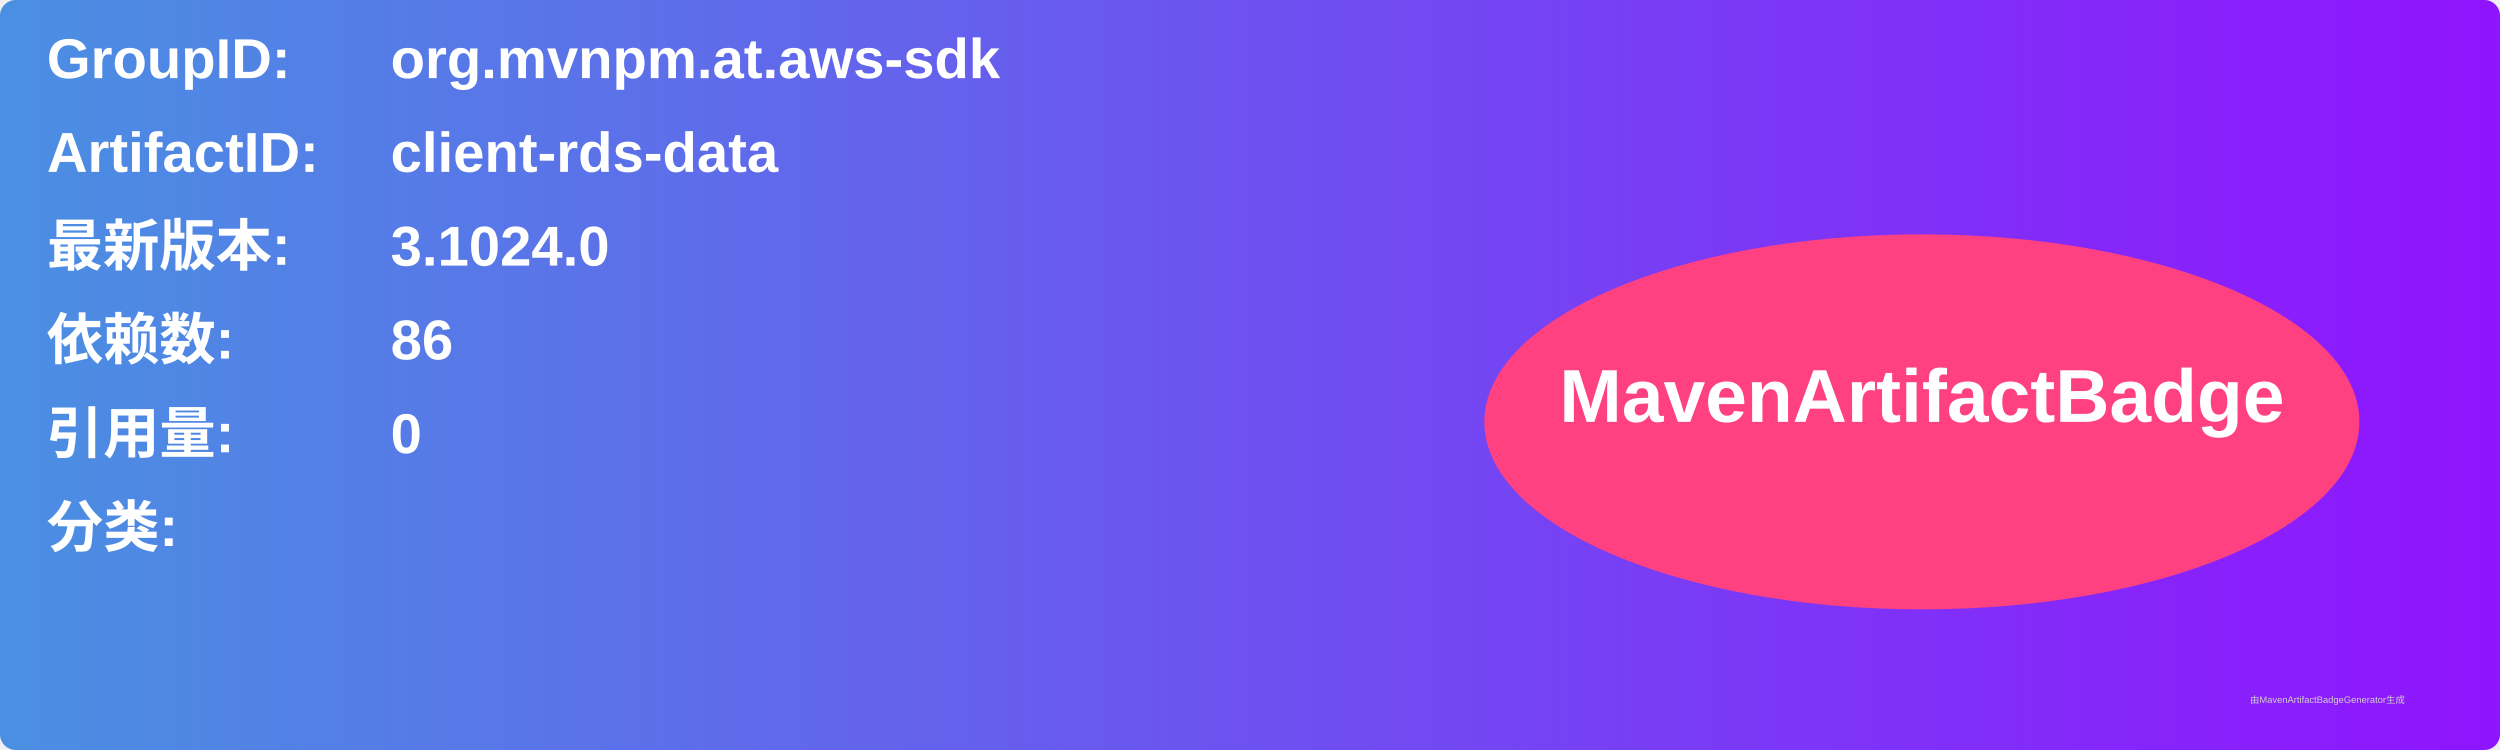
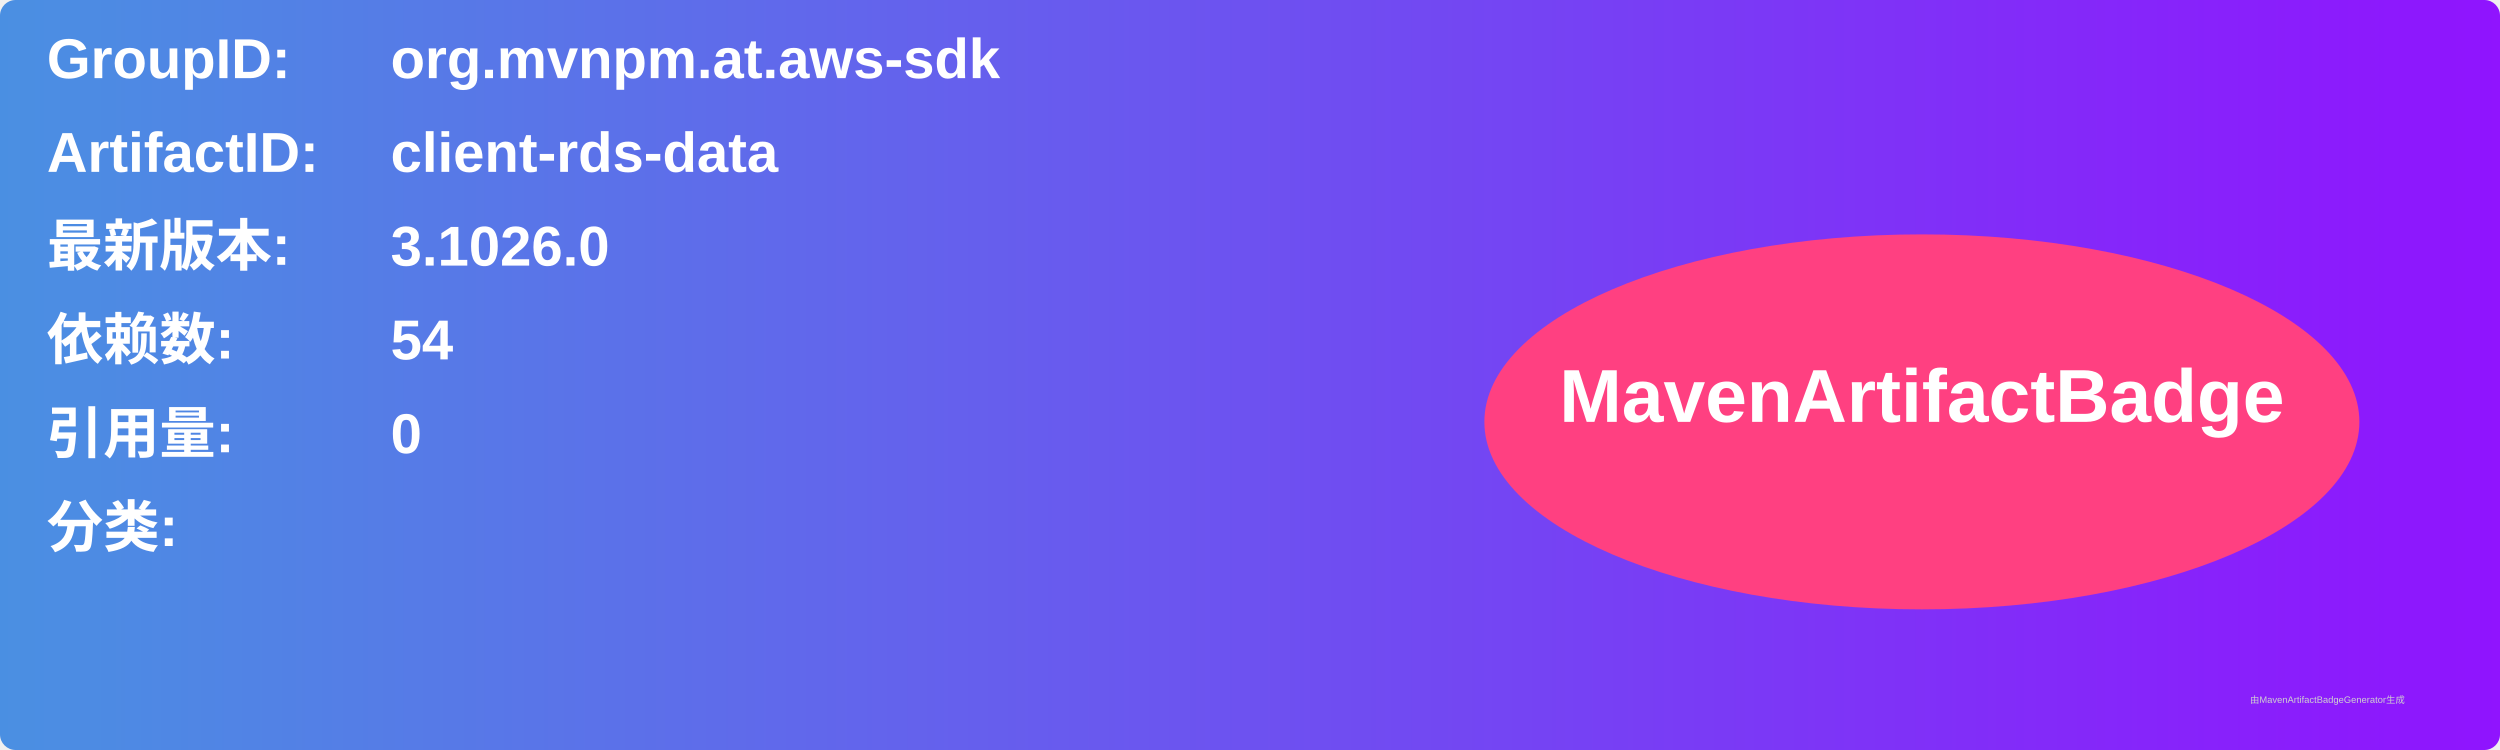
<svg xmlns="http://www.w3.org/2000/svg" width="800" height="240" viewBox="0 0 800 240">
  <linearGradient id="grad" x1="0%" y1="0%" x2="100%" y2="0%">
    <stop offset="0%" stop-color="#4a90e2" />
    <stop offset="100%" stop-color="#9013fe" />
  </linearGradient>
  <rect width="100%" height="100%" rx="5" ry="5" fill="url(#grad)" />
  <g transform="translate(15, 15)">
    <text x="0" y="10" font-family="Arial" font-size="18" fill="white" font-weight="bold" width="260">GroupID:</text>
    <text x="110" y="10" font-family="Arial" font-size="18" fill="white" font-weight="bold" width="460">org.mvnpm.at.aws-sdk</text>
    <text x="0" y="40" font-family="Arial" font-size="18" fill="white" font-weight="bold" width="260">ArtifactID:</text>
    <text x="110" y="40" font-family="Arial" font-size="18" fill="white" font-weight="bold" width="460">client-rds-data</text>
    <text x="0" y="70" font-family="Arial" font-size="18" fill="white" font-weight="bold">最新版本:</text>
    <text x="110" y="70" font-family="Arial" font-size="18" fill="white" font-weight="bold">
-       <tspan font-weight="bold">3.1024.0</tspan>
+       <tspan font-weight="bold">3.1026.0</tspan>
    </text>
    <text x="0" y="100" font-family="Arial" font-size="18" fill="white" font-weight="bold">依赖数: </text>
    <text x="110" y="100" font-family="Arial" font-size="18" fill="white">
-       <tspan font-weight="bold">86</tspan>
+       <tspan font-weight="bold">54</tspan>
    </text>
    <text x="0" y="130" font-family="Arial" font-size="18" fill="white" font-weight="bold">引用量: </text>
    <text x="110" y="130" font-family="Arial" font-size="18" fill="white">
      <tspan font-weight="bold">0</tspan>
    </text>
    <text x="0" y="160" font-family="Arial" font-size="18" fill="white" font-weight="bold">分类:</text>
    <text x="10" y="190" font-family="Arial" font-size="10" fill="white">
      <tspan font-weight="bold" />
    </text>
    <ellipse cx="600" cy="120" rx="140" ry="60" fill="#ff4081" />
    <text x="600" y="120" text-anchor="middle" font-family="Arial" font-size="24" fill="white" font-weight="bold">MavenArtifactBadge</text>
  </g>
  <text x="720" y="225" font-family="Arial" font-size="3" fill="#d0d0d0">由MavenArtifactBadgeGenerator生成</text>
</svg>
